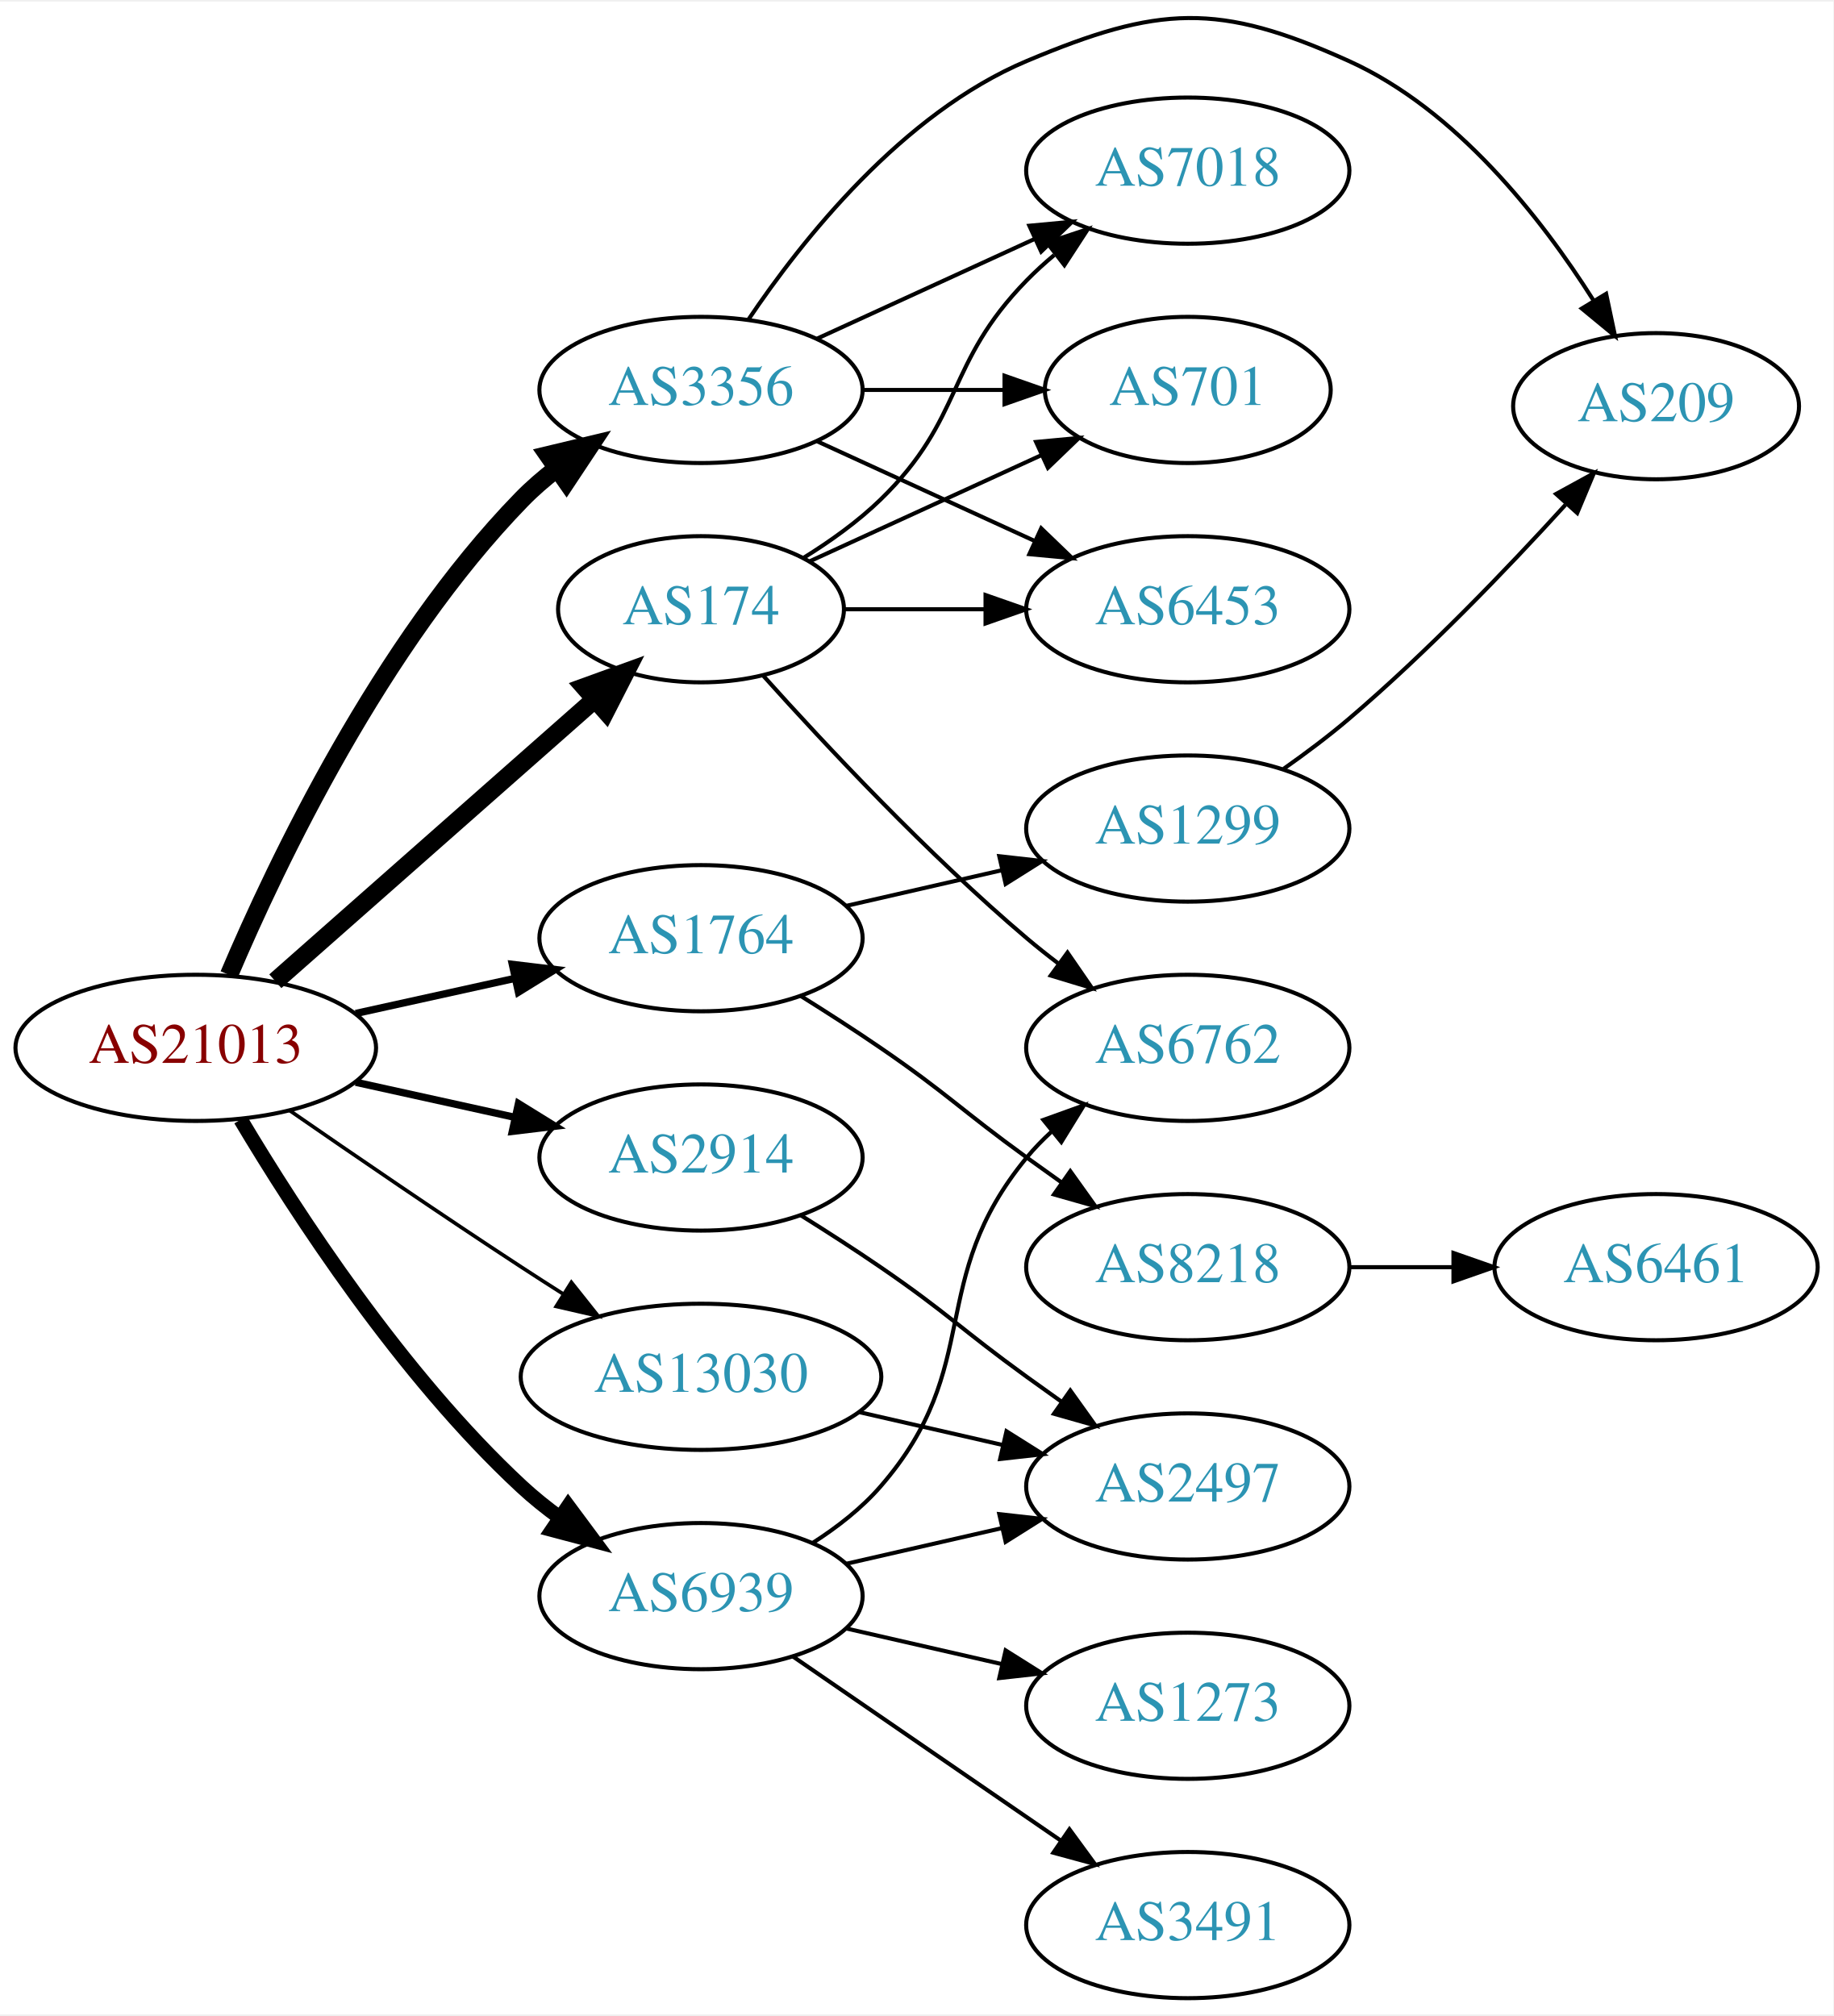
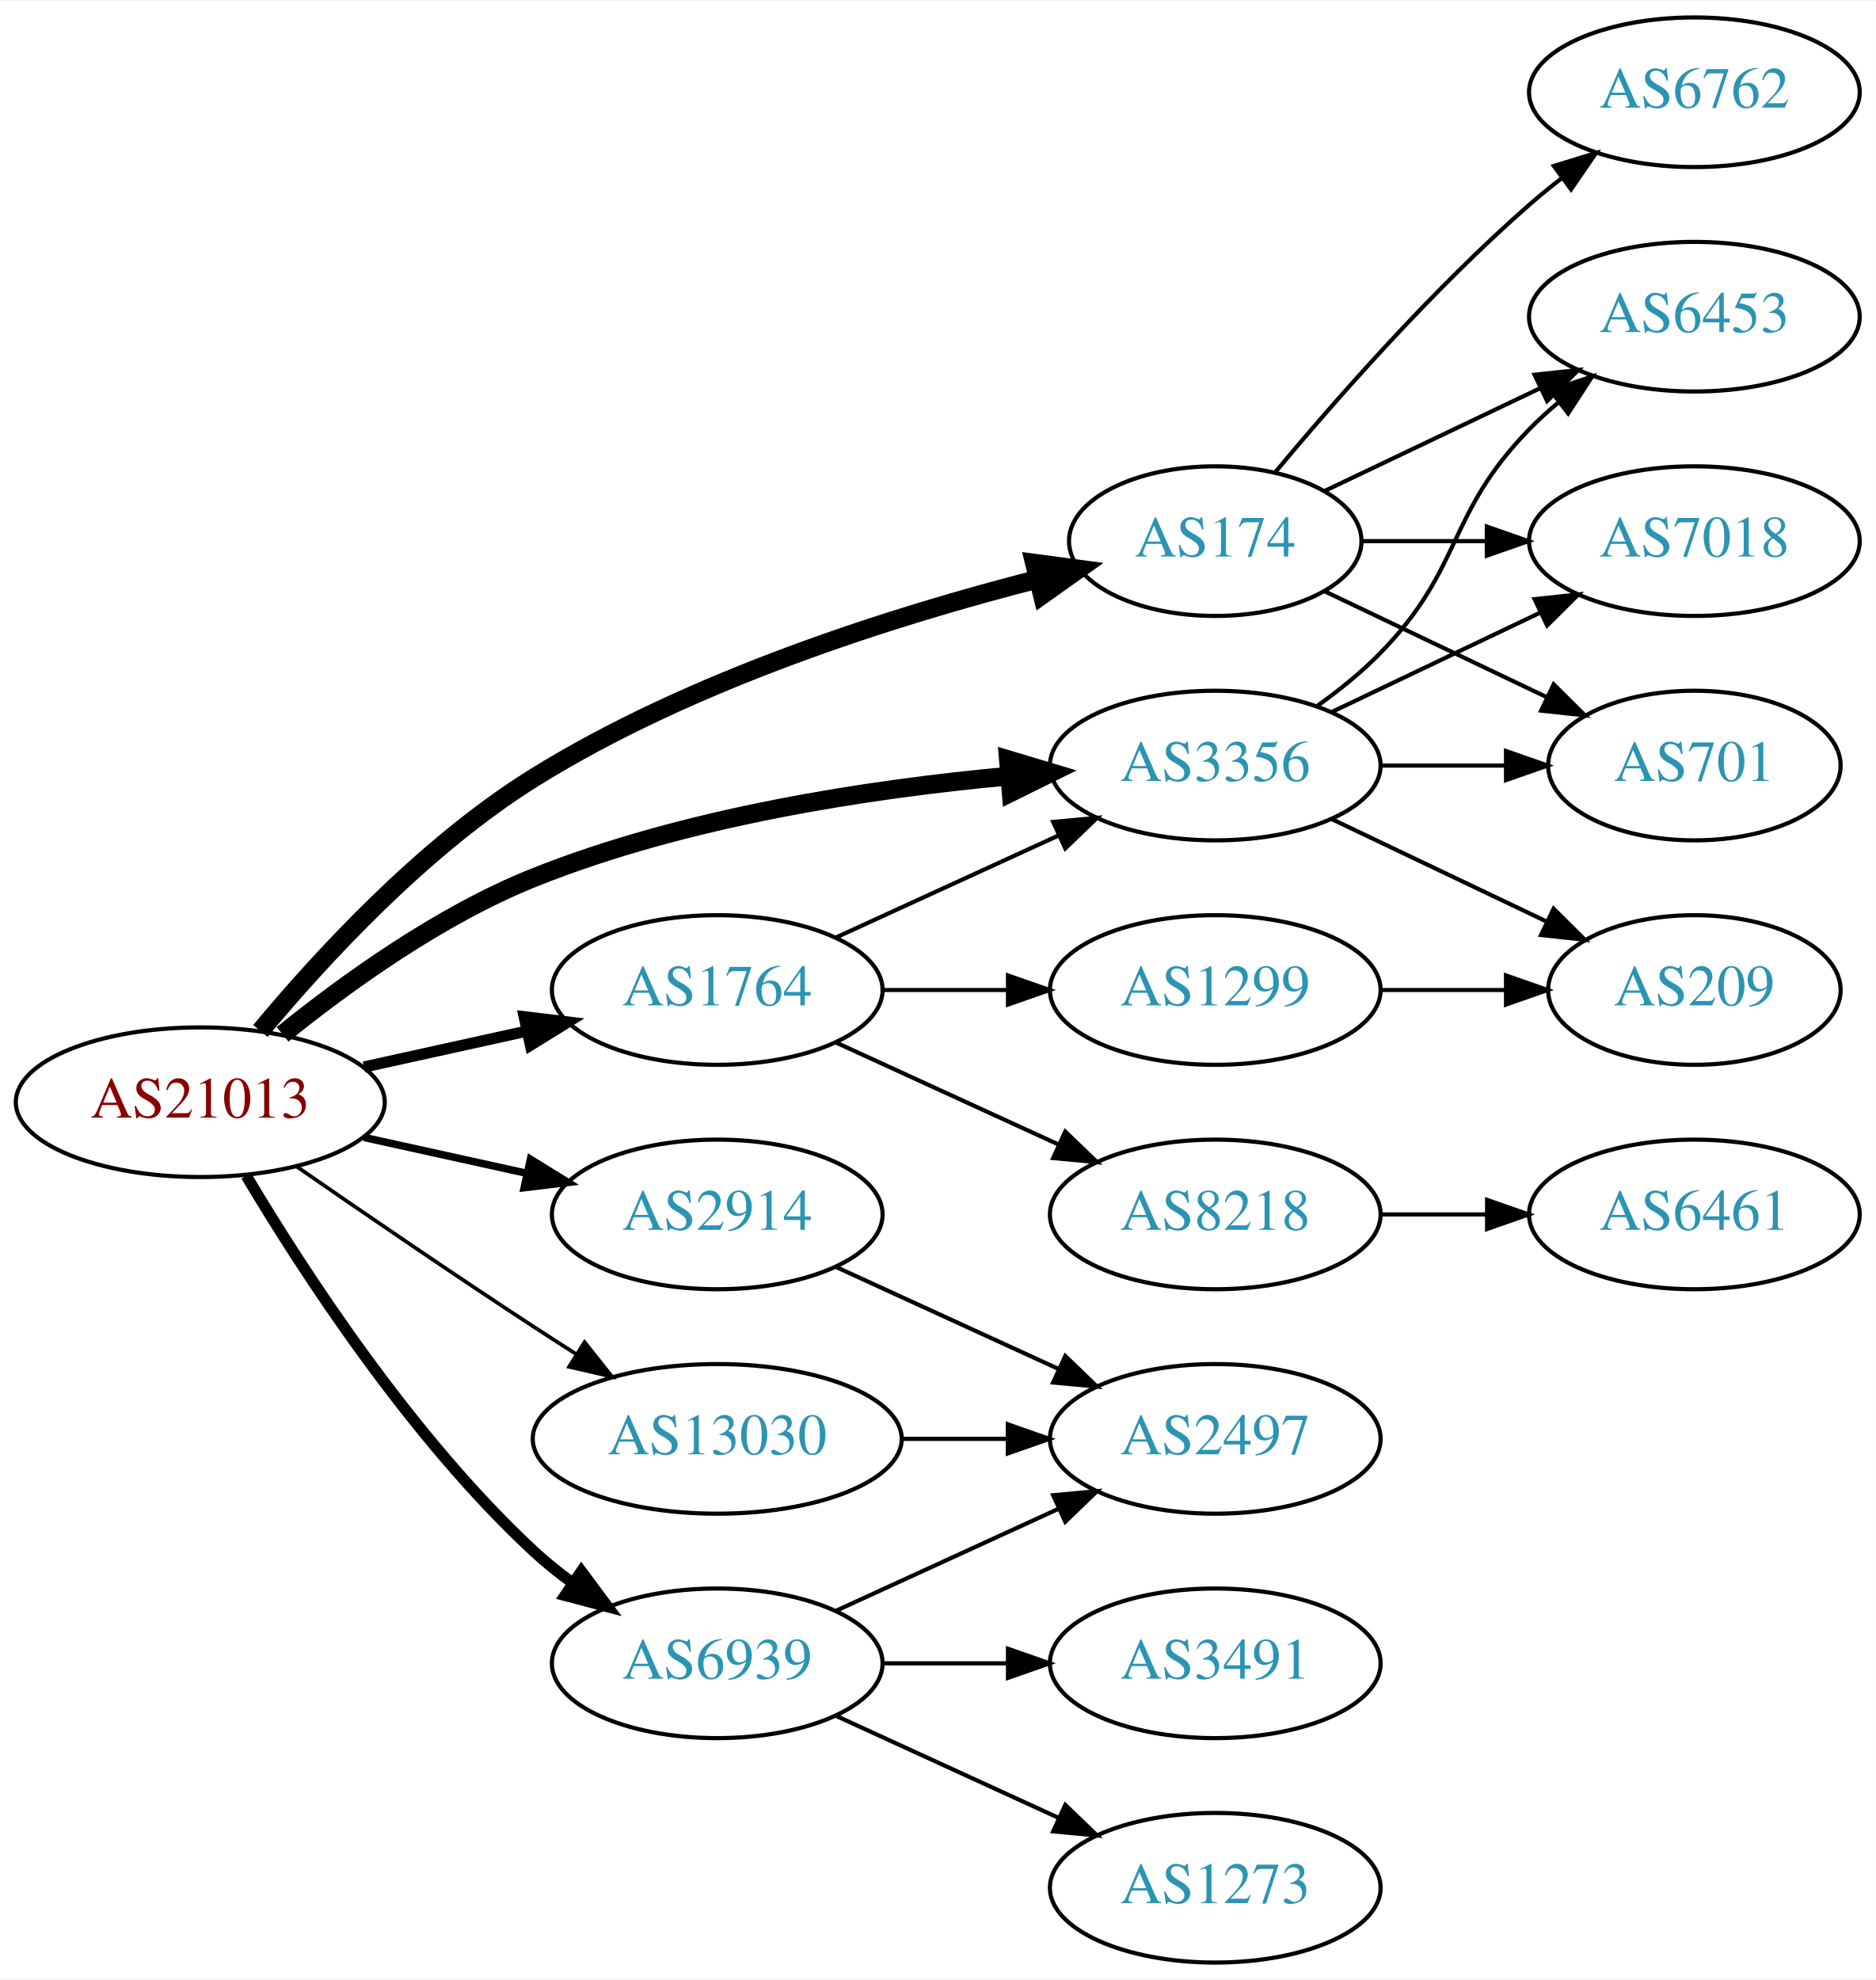
- <svg xmlns="http://www.w3.org/2000/svg" xmlns:xlink="http://www.w3.org/1999/xlink" width="451pt" height="496pt" viewBox="0.00 0.00 451.37 495.63">
-   <g id="graph0" class="graph" transform="scale(1 1) rotate(0) translate(4 491.63)">
-     <polygon fill="white" stroke="none" points="-4,4 -4,-491.63 447.37,-491.63 447.37,4 -4,4" />
+ <svg xmlns="http://www.w3.org/2000/svg" xmlns:xlink="http://www.w3.org/1999/xlink" width="451pt" height="476pt" viewBox="0.00 0.00 451.37 476.00">
+   <g id="graph0" class="graph" transform="scale(1 1) rotate(0) translate(4 472)">
+     <polygon fill="white" stroke="none" points="-4,4 -4,-472 447.37,-472 447.37,4 -4,4" />
    <g id="node1" class="node">
      <g id="a_node1">
        <a xlink:href="/asn/21013" xlink:title="AS21013 ~ Wels, AT [AT]">
-           <ellipse fill="#ffffff" stroke="black" cx="44.196" cy="-234" rx="44.393" ry="18" />
-           <text text-anchor="middle" x="44.196" y="-230.3" font-family="Times,serif" font-size="14.00" fill="#880000">AS21013</text>
+           <ellipse fill="#ffffff" stroke="black" cx="44.196" cy="-207" rx="44.393" ry="18" />
+           <text text-anchor="middle" x="44.196" y="-203.3" font-family="Times,serif" font-size="14.00" fill="#880000">AS21013</text>
        </a>
      </g>
    </g>
    <g id="node2" class="node">
      <g id="a_node2">
        <a xlink:href="/asn/174" xlink:title="AS174 ~ Cogent Communications [US]">
-           <ellipse fill="#ffffff" stroke="black" cx="168.588" cy="-342" rx="35.194" ry="18" />
-           <text text-anchor="middle" x="168.588" y="-338.3" font-family="Times,serif" font-size="14.00" fill="#2c94b3">AS174</text>
+           <ellipse fill="#ffffff" stroke="black" cx="288.431" cy="-342" rx="35.194" ry="18" />
+           <text text-anchor="middle" x="288.431" y="-338.3" font-family="Times,serif" font-size="14.00" fill="#2c94b3">AS174</text>
        </a>
      </g>
    </g>
    <g id="edge1" class="edge">
-       <path fill="none" stroke="black" stroke-width="4.5" d="M63.785,-250.403C84.722,-268.878 118.868,-299.009 142.24,-319.632" />
-       <polygon fill="black" stroke="black" stroke-width="4.5" points="139.914,-322.832 150.018,-326.496 145.125,-316.927 139.914,-322.832" />
+       <path fill="none" stroke="black" stroke-width="4.5" d="M58.654,-224.141C73.19,-241.627 97.856,-268.471 124.392,-285 162.383,-308.663 211.5,-324.11 245.852,-332.877" />
+       <polygon fill="black" stroke="black" stroke-width="4.5" points="244.916,-336.702 255.568,-335.28 246.806,-329.057 244.916,-336.702" />
    </g>
    <g id="node3" class="node">
      <g id="a_node3">
        <a xlink:href="/asn/1764" xlink:title="AS1764 ~ NEXTLAYER-AS [AT]">
-           <ellipse fill="#ffffff" stroke="black" cx="168.588" cy="-261" rx="39.794" ry="18" />
-           <text text-anchor="middle" x="168.588" y="-257.3" font-family="Times,serif" font-size="14.00" fill="#2c94b3">AS1764</text>
+           <ellipse fill="#ffffff" stroke="black" cx="168.588" cy="-234" rx="39.794" ry="18" />
+           <text text-anchor="middle" x="168.588" y="-230.3" font-family="Times,serif" font-size="14.00" fill="#2c94b3">AS1764</text>
        </a>
      </g>
    </g>
    <g id="edge2" class="edge">
-       <path fill="none" stroke="black" stroke-width="1.8" d="M83.586,-242.469C95.977,-245.202 109.824,-248.257 122.644,-251.085" />
-       <polygon fill="black" stroke="black" stroke-width="1.8" points="122.14,-254.558 132.659,-253.295 123.648,-247.722 122.14,-254.558" />
+       <path fill="none" stroke="black" stroke-width="2.7" d="M83.586,-215.469C95.977,-218.202 109.824,-221.257 122.644,-224.085" />
+       <polygon fill="black" stroke="black" stroke-width="2.7" points="122.14,-227.558 132.659,-226.295 123.648,-220.722 122.14,-227.558" />
    </g>
    <g id="node4" class="node">
      <g id="a_node4">
        <a xlink:href="/asn/2914" xlink:title="AS2914 ~ NTT America, Inc. [US]">
-           <ellipse fill="#ffffff" stroke="black" cx="168.588" cy="-207" rx="39.794" ry="18" />
-           <text text-anchor="middle" x="168.588" y="-203.3" font-family="Times,serif" font-size="14.00" fill="#2c94b3">AS2914</text>
+           <ellipse fill="#ffffff" stroke="black" cx="168.588" cy="-180" rx="39.794" ry="18" />
+           <text text-anchor="middle" x="168.588" y="-176.3" font-family="Times,serif" font-size="14.00" fill="#2c94b3">AS2914</text>
        </a>
      </g>
    </g>
    <g id="edge3" class="edge">
-       <path fill="none" stroke="black" stroke-width="1.8" d="M83.586,-225.531C95.977,-222.798 109.824,-219.743 122.644,-216.915" />
-       <polygon fill="black" stroke="black" stroke-width="1.8" points="123.648,-220.278 132.659,-214.705 122.14,-213.442 123.648,-220.278" />
+       <path fill="none" stroke="black" stroke-width="1.8" d="M83.586,-198.531C95.977,-195.798 109.824,-192.743 122.644,-189.915" />
+       <polygon fill="black" stroke="black" stroke-width="1.8" points="123.648,-193.278 132.659,-187.705 122.14,-186.442 123.648,-193.278" />
    </g>
    <g id="node5" class="node">
      <g id="a_node5">
        <a xlink:href="/asn/3356" xlink:title="AS3356 ~ Level 3 Parent, LLC [US]">
-           <ellipse fill="#ffffff" stroke="black" cx="168.588" cy="-396" rx="39.794" ry="18" />
-           <text text-anchor="middle" x="168.588" y="-392.3" font-family="Times,serif" font-size="14.00" fill="#2c94b3">AS3356</text>
+           <ellipse fill="#ffffff" stroke="black" cx="288.431" cy="-288" rx="39.794" ry="18" />
+           <text text-anchor="middle" x="288.431" y="-284.3" font-family="Times,serif" font-size="14.00" fill="#2c94b3">AS3356</text>
        </a>
      </g>
    </g>
    <g id="edge4" class="edge">
-       <path fill="none" stroke="black" stroke-width="4.5" d="M52.387,-251.975C64.153,-279.682 89.728,-333.348 124.392,-369 127.012,-371.695 129.953,-374.239 133.036,-376.608" />
-       <polygon fill="black" stroke="black" stroke-width="4.5" points="130.952,-379.956 141.404,-382.455 135.462,-373.5 130.952,-379.956" />
+       <path fill="none" stroke="black" stroke-width="4.5" d="M64.005,-223.335C79.253,-235.667 101.841,-251.959 124.392,-261 161.038,-275.691 205.395,-282.39 238.585,-285.443" />
+       <polygon fill="black" stroke="black" stroke-width="4.5" points="238.651,-289.4 248.945,-286.312 239.309,-281.553 238.651,-289.4" />
    </g>
    <g id="node6" class="node">
      <g id="a_node6">
        <a xlink:href="/asn/6939" xlink:title="AS6939 ~ Hurricane Electric LLC [US]">
-           <ellipse fill="#ffffff" stroke="black" cx="168.588" cy="-99" rx="39.794" ry="18" />
-           <text text-anchor="middle" x="168.588" y="-95.3" font-family="Times,serif" font-size="14.00" fill="#2c94b3">AS6939</text>
+           <ellipse fill="#ffffff" stroke="black" cx="168.588" cy="-72" rx="39.794" ry="18" />
+           <text text-anchor="middle" x="168.588" y="-68.3" font-family="Times,serif" font-size="14.00" fill="#2c94b3">AS6939</text>
        </a>
      </g>
    </g>
    <g id="edge5" class="edge">
-       <path fill="none" stroke="black" stroke-width="3.6" d="M55.242,-216.329C68.813,-193.528 94.745,-153.528 124.392,-126 127.298,-123.301 130.512,-120.72 133.836,-118.297" />
-       <polygon fill="black" stroke="black" stroke-width="3.6" points="135.895,-121.13 142.214,-112.625 131.971,-115.333 135.895,-121.13" />
+       <path fill="none" stroke="black" stroke-width="2.7" d="M55.242,-189.329C68.813,-166.528 94.745,-126.528 124.392,-99 127.298,-96.302 130.512,-93.72 133.836,-91.297" />
+       <polygon fill="black" stroke="black" stroke-width="2.7" points="135.895,-94.13 142.214,-85.625 131.971,-88.333 135.895,-94.13" />
    </g>
    <g id="node7" class="node">
      <g id="a_node7">
        <a xlink:href="/asn/13030" xlink:title="AS13030 ~ Init7 (Switzerland) Ltd. [CH]">
-           <ellipse fill="#ffffff" stroke="black" cx="168.588" cy="-153" rx="44.393" ry="18" />
-           <text text-anchor="middle" x="168.588" y="-149.3" font-family="Times,serif" font-size="14.00" fill="#2c94b3">AS13030</text>
+           <ellipse fill="#ffffff" stroke="black" cx="168.588" cy="-126" rx="44.393" ry="18" />
+           <text text-anchor="middle" x="168.588" y="-122.3" font-family="Times,serif" font-size="14.00" fill="#2c94b3">AS13030</text>
        </a>
      </g>
    </g>
    <g id="edge6" class="edge">
-       <path fill="none" stroke="black" stroke-width="0.9" d="M67.227,-218.633C83.029,-207.695 104.886,-192.739 124.392,-180 127.713,-177.831 131.195,-175.594 134.681,-173.379" />
-       <polygon fill="black" stroke="black" stroke-width="0.9" points="136.671,-176.262 143.264,-167.968 132.938,-170.34 136.671,-176.262" />
+       <path fill="none" stroke="black" stroke-width="0.9" d="M67.227,-191.633C83.029,-180.695 104.886,-165.739 124.392,-153 127.713,-150.831 131.195,-148.594 134.681,-146.379" />
+       <polygon fill="black" stroke="black" stroke-width="0.9" points="136.671,-149.262 143.264,-140.968 132.938,-143.34 136.671,-149.262" />
    </g>
    <g id="node8" class="node">
      <g id="a_node8">
-         <a xlink:href="/asn/7018" xlink:title="AS7018 ~ AT&amp;T Services, Inc. [US]">
-           <ellipse fill="#ffffff" stroke="black" cx="288.431" cy="-450" rx="39.794" ry="18" />
-           <text text-anchor="middle" x="288.431" y="-446.3" font-family="Times,serif" font-size="14.00" fill="#2c94b3">AS7018</text>
+         <a xlink:href="/asn/6453" xlink:title="AS6453 ~ TATA COMMUNICATIONS (AMERICA) INC [US]">
+           <ellipse fill="#ffffff" stroke="black" cx="403.724" cy="-396" rx="39.794" ry="18" />
+           <text text-anchor="middle" x="403.724" y="-392.3" font-family="Times,serif" font-size="14.00" fill="#2c94b3">AS6453</text>
        </a>
      </g>
    </g>
    <g id="edge7" class="edge">
-       <path fill="none" stroke="black" d="M193.767,-354.617C200.352,-358.694 207.201,-363.578 212.784,-369 233.478,-389.094 228.612,-402.383 248.784,-423 250.877,-425.139 253.161,-427.218 255.537,-429.21" />
-       <polygon fill="black" stroke="black" points="253.781,-432.275 263.837,-435.611 258.056,-426.732 253.781,-432.275" />
+       <path fill="none" stroke="black" d="M314.856,-354.119C330.159,-361.413 349.882,-370.814 366.764,-378.86" />
+       <polygon fill="black" stroke="black" points="365.271,-382.026 375.804,-383.169 368.283,-375.707 365.271,-382.026" />
    </g>
    <g id="node9" class="node">
      <g id="a_node9">
-         <a xlink:href="/asn/701" xlink:title="AS701 ~ UUNET [US]">
-           <ellipse fill="#ffffff" stroke="black" cx="288.431" cy="-396" rx="35.194" ry="18" />
-           <text text-anchor="middle" x="288.431" y="-392.3" font-family="Times,serif" font-size="14.00" fill="#2c94b3">AS701</text>
+         <a xlink:href="/asn/7018" xlink:title="AS7018 ~ AT&amp;T Services, Inc. [US]">
+           <ellipse fill="#ffffff" stroke="black" cx="403.724" cy="-342" rx="39.794" ry="18" />
+           <text text-anchor="middle" x="403.724" y="-338.3" font-family="Times,serif" font-size="14.00" fill="#2c94b3">AS7018</text>
        </a>
      </g>
    </g>
    <g id="edge8" class="edge">
-       <path fill="none" stroke="black" d="M195.449,-353.851C212.181,-361.518 234.171,-371.594 252.454,-379.972" />
-       <polygon fill="black" stroke="black" points="251.081,-383.193 261.63,-384.177 253.997,-376.829 251.081,-383.193" />
+       <path fill="none" stroke="black" d="M323.73,-342C333.107,-342 343.457,-342 353.492,-342" />
+       <polygon fill="black" stroke="black" points="353.781,-345.5 363.781,-342 353.781,-338.5 353.781,-345.5" />
    </g>
    <g id="node10" class="node">
      <g id="a_node10">
-         <a xlink:href="/asn/6453" xlink:title="AS6453 ~ TATA COMMUNICATIONS (AMERICA) INC [US]">
-           <ellipse fill="#ffffff" stroke="black" cx="288.431" cy="-342" rx="39.794" ry="18" />
-           <text text-anchor="middle" x="288.431" y="-338.3" font-family="Times,serif" font-size="14.00" fill="#2c94b3">AS6453</text>
+         <a xlink:href="/asn/701" xlink:title="AS701 ~ UUNET [US]">
+           <ellipse fill="#ffffff" stroke="black" cx="403.724" cy="-288" rx="35.194" ry="18" />
+           <text text-anchor="middle" x="403.724" y="-284.3" font-family="Times,serif" font-size="14.00" fill="#2c94b3">AS701</text>
        </a>
      </g>
    </g>
    <g id="edge9" class="edge">
-       <path fill="none" stroke="black" d="M203.99,-342C214.814,-342 226.982,-342 238.608,-342" />
-       <polygon fill="black" stroke="black" points="238.639,-345.5 248.639,-342 238.639,-338.5 238.639,-345.5" />
+       <path fill="none" stroke="black" d="M314.856,-329.881C330.599,-322.378 351.021,-312.644 368.214,-304.449" />
+       <polygon fill="black" stroke="black" points="369.862,-307.54 377.383,-300.078 366.85,-301.221 369.862,-307.54" />
    </g>
    <g id="node11" class="node">
      <g id="a_node11">
        <a xlink:href="/asn/6762" xlink:title="AS6762 ~ TELECOM ITALIA SPARKLE S.p.A. [IT]">
-           <ellipse fill="#ffffff" stroke="black" cx="288.431" cy="-234" rx="39.794" ry="18" />
-           <text text-anchor="middle" x="288.431" y="-230.3" font-family="Times,serif" font-size="14.00" fill="#2c94b3">AS6762</text>
+           <ellipse fill="#ffffff" stroke="black" cx="403.724" cy="-450" rx="39.794" ry="18" />
+           <text text-anchor="middle" x="403.724" y="-446.3" font-family="Times,serif" font-size="14.00" fill="#2c94b3">AS6762</text>
        </a>
      </g>
    </g>
    <g id="edge10" class="edge">
-       <path fill="none" stroke="black" d="M183.95,-325.591C199.223,-308.568 224.482,-281.604 248.784,-261 251.281,-258.883 253.942,-256.768 256.653,-254.707" />
-       <polygon fill="black" stroke="black" points="258.819,-257.459 264.83,-248.734 254.69,-251.806 258.819,-257.459" />
+       <path fill="none" stroke="black" d="M302.796,-358.499C317.051,-375.596 340.746,-402.619 364.077,-423 366.543,-425.154 369.182,-427.294 371.879,-429.372" />
+       <polygon fill="black" stroke="black" points="369.904,-432.264 380.033,-435.37 374.052,-426.625 369.904,-432.264" />
+     </g>
+     <g id="edge13" class="edge">
+       <path fill="none" stroke="black" d="M197.217,-246.661C213.174,-253.973 233.445,-263.261 250.727,-271.181" />
+       <polygon fill="black" stroke="black" points="249.426,-274.435 259.975,-275.419 252.342,-268.071 249.426,-274.435" />
    </g>
    <g id="node12" class="node">
      <g id="a_node12">
        <a xlink:href="/asn/8218" xlink:title="AS8218 ~ legacy Neotelecoms [FR]">
          <ellipse fill="#ffffff" stroke="black" cx="288.431" cy="-180" rx="39.794" ry="18" />
          <text text-anchor="middle" x="288.431" y="-176.3" font-family="Times,serif" font-size="14.00" fill="#2c94b3">AS8218</text>
        </a>
      </g>
    </g>
    <g id="edge11" class="edge">
-       <path fill="none" stroke="black" d="M193.137,-246.784C199.579,-242.76 206.512,-238.301 212.784,-234 229.279,-222.689 232.584,-218.729 248.784,-207 251.587,-204.971 254.519,-202.875 257.46,-200.79" />
-       <polygon fill="black" stroke="black" points="259.511,-203.627 265.674,-195.009 255.482,-197.903 259.511,-203.627" />
+       <path fill="none" stroke="black" d="M197.217,-221.339C213.174,-214.027 233.445,-204.739 250.727,-196.819" />
+       <polygon fill="black" stroke="black" points="252.342,-199.929 259.975,-192.581 249.426,-193.565 252.342,-199.929" />
    </g>
    <g id="node13" class="node">
      <g id="a_node13">
        <a xlink:href="/asn/1299" xlink:title="AS1299 ~ Telia Carrier [EU]">
-           <ellipse fill="#ffffff" stroke="black" cx="288.431" cy="-288" rx="39.794" ry="18" />
-           <text text-anchor="middle" x="288.431" y="-284.3" font-family="Times,serif" font-size="14.00" fill="#2c94b3">AS1299</text>
+           <ellipse fill="#ffffff" stroke="black" cx="288.431" cy="-234" rx="39.794" ry="18" />
+           <text text-anchor="middle" x="288.431" y="-230.3" font-family="Times,serif" font-size="14.00" fill="#2c94b3">AS1299</text>
        </a>
      </g>
    </g>
    <g id="edge12" class="edge">
-       <path fill="none" stroke="black" d="M204.308,-268.955C216.307,-271.704 229.928,-274.825 242.621,-277.733" />
-       <polygon fill="black" stroke="black" points="242.023,-281.187 252.552,-280.009 243.587,-274.364 242.023,-281.187" />
+       <path fill="none" stroke="black" d="M208.501,-234C218.054,-234 228.404,-234 238.367,-234" />
+       <polygon fill="black" stroke="black" points="238.559,-237.5 248.559,-234 238.559,-230.5 238.559,-237.5" />
    </g>
    <g id="node16" class="node">
      <g id="a_node16">
        <a xlink:href="/asn/2497" xlink:title="AS2497 ~ Internet Initiative Japan Inc. [JP]">
          <ellipse fill="#ffffff" stroke="black" cx="288.431" cy="-126" rx="39.794" ry="18" />
          <text text-anchor="middle" x="288.431" y="-122.3" font-family="Times,serif" font-size="14.00" fill="#2c94b3">AS2497</text>
        </a>
      </g>
    </g>
-     <g id="edge15" class="edge">
-       <path fill="none" stroke="black" d="M193.137,-192.784C199.579,-188.76 206.512,-184.301 212.784,-180 229.279,-168.689 232.584,-164.729 248.784,-153 251.587,-150.971 254.519,-148.875 257.46,-146.79" />
-       <polygon fill="black" stroke="black" points="259.511,-149.627 265.674,-141.009 255.482,-143.903 259.511,-149.627" />
-     </g>
    <g id="edge16" class="edge">
-       <path fill="none" stroke="black" d="M197.217,-408.661C213.174,-415.973 233.445,-425.261 250.727,-433.181" />
-       <polygon fill="black" stroke="black" points="249.426,-436.435 259.975,-437.419 252.342,-430.071 249.426,-436.435" />
+       <path fill="none" stroke="black" d="M197.217,-167.339C213.174,-160.027 233.445,-150.739 250.727,-142.819" />
+       <polygon fill="black" stroke="black" points="252.342,-145.929 259.975,-138.581 249.426,-139.565 252.342,-145.929" />
+     </g>
+     <g id="edge20" class="edge">
+       <path fill="none" stroke="black" d="M313.025,-302.389C318.281,-306.148 323.613,-310.437 328.077,-315 348.25,-335.617 343.905,-348.383 364.077,-369 366.17,-371.139 368.453,-373.218 370.83,-375.21" />
+       <polygon fill="black" stroke="black" points="369.074,-378.275 379.13,-381.611 373.349,-372.732 369.074,-378.275" />
    </g>
    <g id="edge18" class="edge">
-       <path fill="none" stroke="black" d="M208.501,-396C219.588,-396 231.747,-396 243.13,-396" />
-       <polygon fill="black" stroke="black" points="243.311,-399.5 253.311,-396 243.311,-392.5 243.311,-399.5" />
-     </g>
-     <g id="edge19" class="edge">
-       <path fill="none" stroke="black" d="M197.217,-383.339C213.174,-376.027 233.445,-366.739 250.727,-358.819" />
-       <polygon fill="black" stroke="black" points="252.342,-361.929 259.975,-354.581 249.426,-355.565 252.342,-361.929" />
+       <path fill="none" stroke="black" d="M316.567,-300.934C331.561,-308.081 350.382,-317.052 366.605,-324.785" />
+       <polygon fill="black" stroke="black" points="365.276,-328.028 375.809,-329.171 368.288,-321.709 365.276,-328.028" />
+     </g>
+     <g id="edge17" class="edge">
+       <path fill="none" stroke="black" d="M328.103,-288C337.808,-288 348.299,-288 358.262,-288" />
+       <polygon fill="black" stroke="black" points="358.398,-291.5 368.398,-288 358.398,-284.5 358.398,-291.5" />
    </g>
    <g id="node15" class="node">
      <g id="a_node15">
        <a xlink:href="/asn/209" xlink:title="AS209 ~ CenturyLink Communications, LLC [US]">
-           <ellipse fill="#ffffff" stroke="black" cx="403.724" cy="-392" rx="35.194" ry="18" />
-           <text text-anchor="middle" x="403.724" y="-388.3" font-family="Times,serif" font-size="14.00" fill="#2c94b3">AS209</text>
-         </a>
-       </g>
-     </g>
-     <g id="edge17" class="edge">
-       <path fill="none" stroke="black" d="M180.197,-413.24C193.448,-432.937 218.149,-464.108 248.784,-477 281.267,-490.669 295.972,-491.533 328.077,-477 354.609,-464.99 375.45,-438.373 388.291,-418.101" />
-       <polygon fill="black" stroke="black" points="391.429,-419.675 393.619,-409.309 385.443,-416.047 391.429,-419.675" />
+           <ellipse fill="#ffffff" stroke="black" cx="403.724" cy="-234" rx="35.194" ry="18" />
+           <text text-anchor="middle" x="403.724" y="-230.3" font-family="Times,serif" font-size="14.00" fill="#2c94b3">AS209</text>
+         </a>
+       </g>
+     </g>
+     <g id="edge19" class="edge">
+       <path fill="none" stroke="black" d="M316.567,-275.066C331.999,-267.71 351.485,-258.423 368.02,-250.541" />
+       <polygon fill="black" stroke="black" points="369.84,-253.551 377.361,-246.089 366.828,-247.232 369.84,-253.551" />
    </g>
    <g id="edge23" class="edge">
-       <path fill="none" stroke="black" d="M196.187,-112.164C202.187,-116.019 208.145,-120.659 212.784,-126 238.618,-155.742 223.72,-176.606 248.784,-207 250.639,-209.25 252.727,-211.396 254.945,-213.424" />
-       <polygon fill="black" stroke="black" points="252.881,-216.256 262.85,-219.844 257.294,-210.823 252.881,-216.256" />
-     </g>
-     <g id="edge22" class="edge">
-       <path fill="none" stroke="black" d="M204.308,-106.955C216.307,-109.704 229.928,-112.825 242.621,-115.733" />
-       <polygon fill="black" stroke="black" points="242.023,-119.187 252.552,-118.009 243.587,-112.364 242.023,-119.187" />
+       <path fill="none" stroke="black" d="M197.217,-84.661C213.174,-91.973 233.445,-101.261 250.727,-109.181" />
+       <polygon fill="black" stroke="black" points="249.426,-112.435 259.975,-113.419 252.342,-106.071 249.426,-112.435" />
    </g>
    <g id="node17" class="node">
      <g id="a_node17">
        <a xlink:href="/asn/1273" xlink:title="AS1273 ~ Vodafone Group PLC [EU]">
-           <ellipse fill="#ffffff" stroke="black" cx="288.431" cy="-72" rx="39.794" ry="18" />
-           <text text-anchor="middle" x="288.431" y="-68.3" font-family="Times,serif" font-size="14.00" fill="#2c94b3">AS1273</text>
-         </a>
-       </g>
-     </g>
-     <g id="edge20" class="edge">
-       <path fill="none" stroke="black" d="M204.308,-91.045C216.307,-88.296 229.928,-85.175 242.621,-82.267" />
-       <polygon fill="black" stroke="black" points="243.587,-85.636 252.552,-79.991 242.023,-78.813 243.587,-85.636" />
+           <ellipse fill="#ffffff" stroke="black" cx="288.431" cy="-18" rx="39.794" ry="18" />
+           <text text-anchor="middle" x="288.431" y="-14.3" font-family="Times,serif" font-size="14.00" fill="#2c94b3">AS1273</text>
+         </a>
+       </g>
+     </g>
+     <g id="edge21" class="edge">
+       <path fill="none" stroke="black" d="M197.217,-59.339C213.174,-52.027 233.445,-42.739 250.727,-34.819" />
+       <polygon fill="black" stroke="black" points="252.342,-37.929 259.975,-30.581 249.426,-31.565 252.342,-37.929" />
    </g>
    <g id="node18" class="node">
      <g id="a_node18">
        <a xlink:href="/asn/3491" xlink:title="AS3491 ~ PCCW Global, Inc. [US]">
-           <ellipse fill="#ffffff" stroke="black" cx="288.431" cy="-18" rx="39.794" ry="18" />
-           <text text-anchor="middle" x="288.431" y="-14.3" font-family="Times,serif" font-size="14.00" fill="#2c94b3">AS3491</text>
-         </a>
-       </g>
-     </g>
-     <g id="edge21" class="edge">
-       <path fill="none" stroke="black" d="M191.202,-84.143C209.691,-71.435 236.505,-53.005 257.134,-38.825" />
-       <polygon fill="black" stroke="black" points="259.296,-41.586 265.555,-33.037 255.331,-35.817 259.296,-41.586" />
+           <ellipse fill="#ffffff" stroke="black" cx="288.431" cy="-72" rx="39.794" ry="18" />
+           <text text-anchor="middle" x="288.431" y="-68.3" font-family="Times,serif" font-size="14.00" fill="#2c94b3">AS3491</text>
+         </a>
+       </g>
+     </g>
+     <g id="edge22" class="edge">
+       <path fill="none" stroke="black" d="M208.501,-72C218.054,-72 228.404,-72 238.367,-72" />
+       <polygon fill="black" stroke="black" points="238.559,-75.5 248.559,-72 238.559,-68.5 238.559,-75.5" />
    </g>
    <g id="edge24" class="edge">
-       <path fill="none" stroke="black" d="M207.523,-144.308C218.764,-141.733 231.176,-138.889 242.799,-136.226" />
-       <polygon fill="black" stroke="black" points="243.795,-139.588 252.761,-133.943 242.232,-132.765 243.795,-139.588" />
+       <path fill="none" stroke="black" d="M212.799,-126C221.112,-126 229.875,-126 238.357,-126" />
+       <polygon fill="black" stroke="black" points="238.516,-129.5 248.516,-126 238.516,-122.5 238.516,-129.5" />
    </g>
    <g id="node14" class="node">
      <g id="a_node14">
        <a xlink:href="/asn/6461" xlink:title="AS6461 ~ ZAYO-6461 [US]">
          <ellipse fill="#ffffff" stroke="black" cx="403.724" cy="-180" rx="39.794" ry="18" />
          <text text-anchor="middle" x="403.724" y="-176.3" font-family="Times,serif" font-size="14.00" fill="#2c94b3">AS6461</text>
        </a>
      </g>
    </g>
-     <g id="edge13" class="edge">
+     <g id="edge14" class="edge">
      <path fill="none" stroke="black" d="M328.103,-180C336.306,-180 345.07,-180 353.602,-180" />
      <polygon fill="black" stroke="black" points="353.841,-183.5 363.841,-180 353.841,-176.5 353.841,-183.5" />
    </g>
-     <g id="edge14" class="edge">
-       <path fill="none" stroke="black" d="M312.045,-302.719C317.448,-306.526 323.092,-310.755 328.077,-315 347.271,-331.343 367.043,-351.938 381.412,-367.716" />
-       <polygon fill="black" stroke="black" points="379.11,-370.39 388.402,-375.479 384.312,-365.706 379.11,-370.39" />
+     <g id="edge15" class="edge">
+       <path fill="none" stroke="black" d="M328.103,-234C337.808,-234 348.299,-234 358.262,-234" />
+       <polygon fill="black" stroke="black" points="358.398,-237.5 368.398,-234 358.398,-230.5 358.398,-237.5" />
    </g>
  </g>
</svg>
